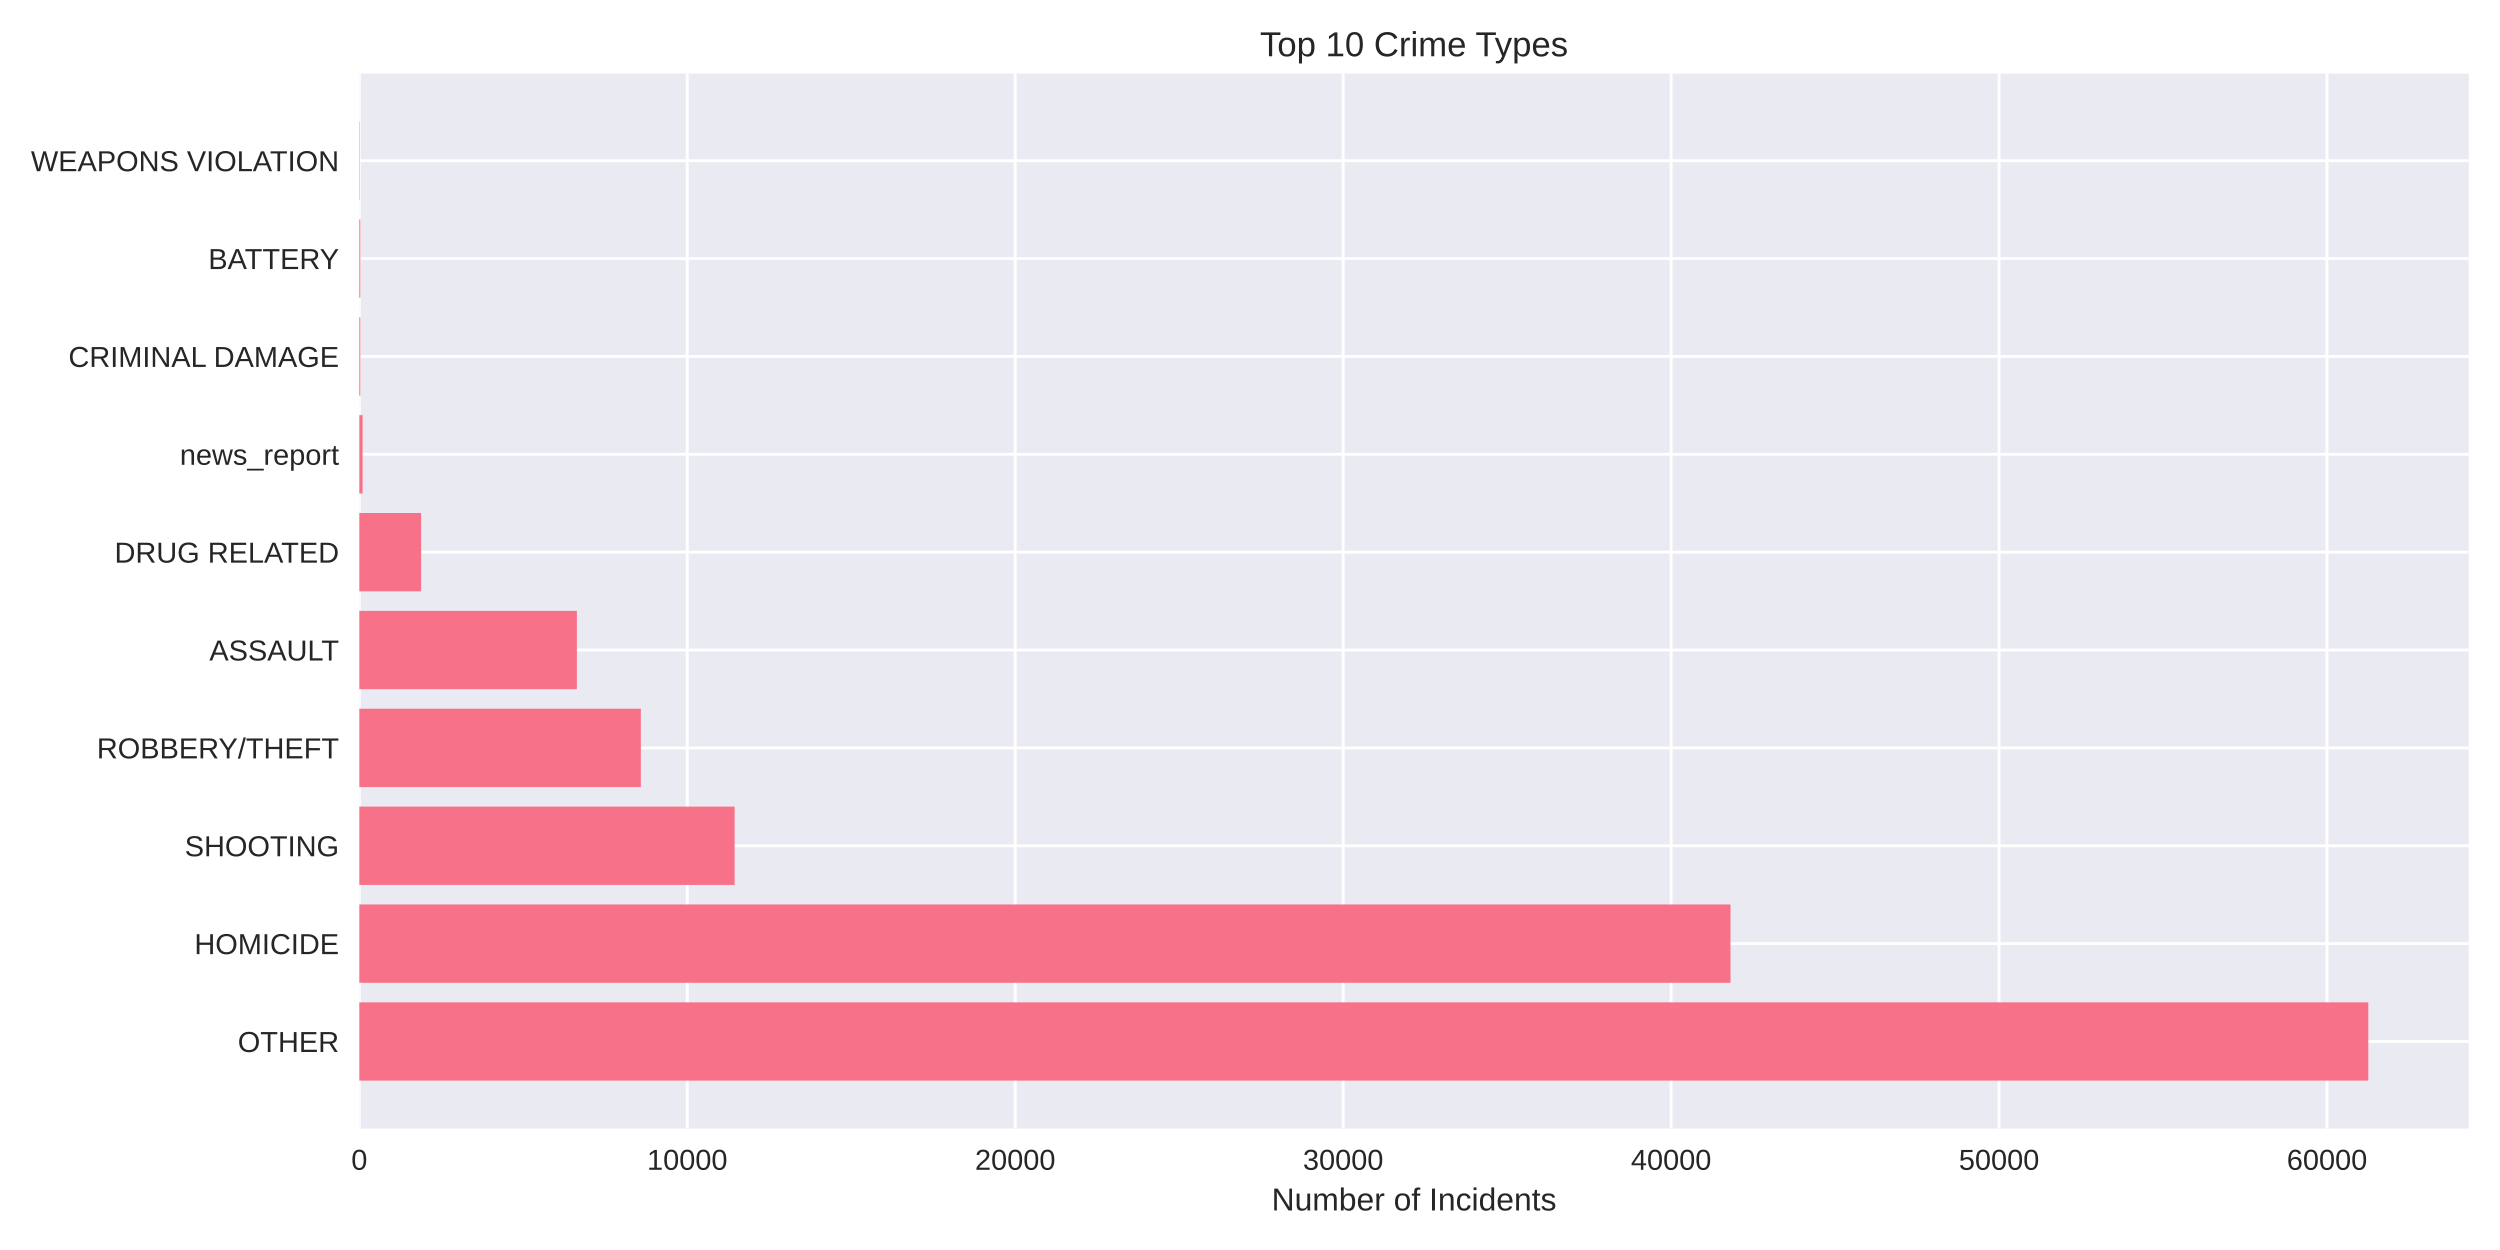
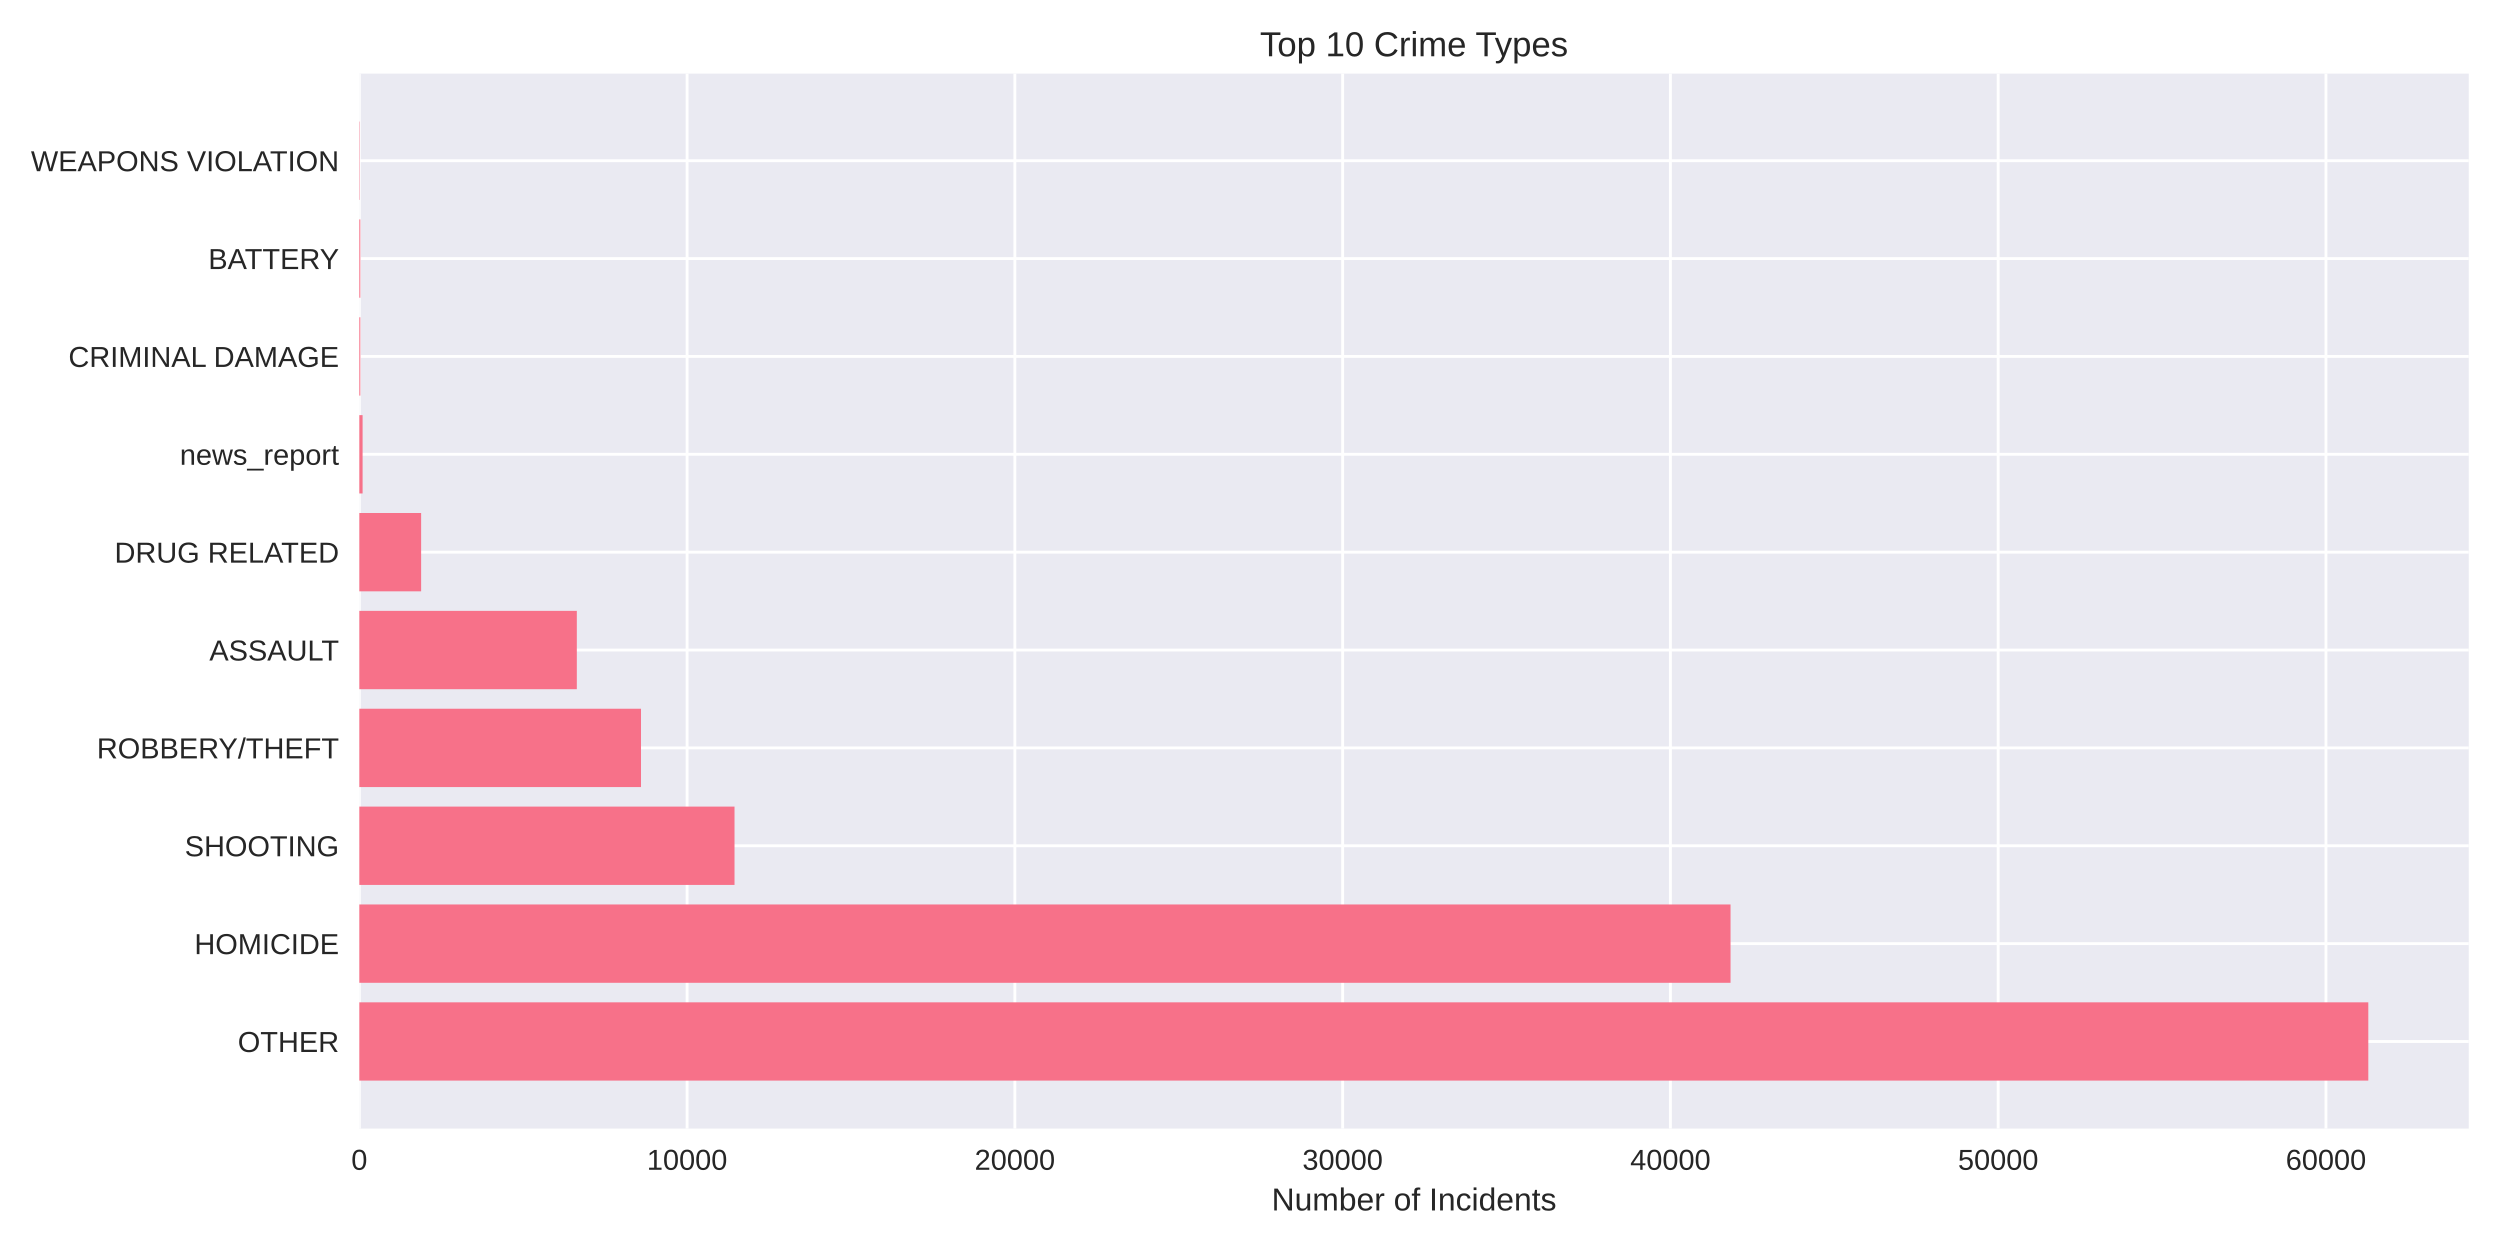
<svg xmlns="http://www.w3.org/2000/svg" width="864pt" height="432pt" viewBox="0 0 864 432" version="1.1">
  <defs>
    <style type="text/css">*{stroke-linejoin: round; stroke-linecap: butt}</style>
  </defs>
  <g id="figure_1">
    <g id="patch_1">
      <path d="M 0 432  L 864 432  L 864 0  L 0 0  z " style="fill: #ffffff" />
    </g>
    <g id="axes_1">
      <g id="patch_2">
        <path d="M 124.18 390.04  L 853.2 390.04  L 853.2 25.44  L 124.18 25.44  z " style="fill: #eaeaf2" />
      </g>
      <g id="matplotlib.axis_1">
        <g id="xtick_1">
          <g id="line2d_1">
-             <path d="M 124.18 390.04  L 124.18 25.44  " clip-path="url(#p0e5cf735b2)" style="fill: none; stroke: #ffffff; stroke-linecap: round" />
+             <path d="M 124.18 390.04  L 124.18 25.44  " clip-path="url(#p9abaea3c00)" style="fill: none; stroke: #ffffff; stroke-linecap: round" />
          </g>
          <g id="line2d_2" />
          <g id="text_1">
            <text style="fill: #262626; font: 10px 'Arial', 'Liberation Sans', 'DejaVu Sans', 'Bitstream Vera Sans', sans-serif; text-anchor: middle" x="124.18" y="404.287" transform="rotate(-0 124.18 404.2869)">0</text>
          </g>
        </g>
        <g id="xtick_2">
          <g id="line2d_3">
-             <path d="M 237.519 390.04  L 237.519 25.44  " clip-path="url(#p0e5cf735b2)" style="fill: none; stroke: #ffffff; stroke-linecap: round" />
+             <path d="M 237.458 390.04  L 237.458 25.44  " clip-path="url(#p9abaea3c00)" style="fill: none; stroke: #ffffff; stroke-linecap: round" />
          </g>
          <g id="line2d_4" />
          <g id="text_2">
-             <text style="fill: #262626; font: 10px 'Arial', 'Liberation Sans', 'DejaVu Sans', 'Bitstream Vera Sans', sans-serif; text-anchor: middle" x="237.519" y="404.287" transform="rotate(-0 237.5192 404.2869)">10000</text>
+             <text style="fill: #262626; font: 10px 'Arial', 'Liberation Sans', 'DejaVu Sans', 'Bitstream Vera Sans', sans-serif; text-anchor: middle" x="237.458" y="404.287" transform="rotate(-0 237.4582 404.2869)">10000</text>
          </g>
        </g>
        <g id="xtick_3">
          <g id="line2d_5">
-             <path d="M 350.858 390.04  L 350.858 25.44  " clip-path="url(#p0e5cf735b2)" style="fill: none; stroke: #ffffff; stroke-linecap: round" />
+             <path d="M 350.736 390.04  L 350.736 25.44  " clip-path="url(#p9abaea3c00)" style="fill: none; stroke: #ffffff; stroke-linecap: round" />
          </g>
          <g id="line2d_6" />
          <g id="text_3">
-             <text style="fill: #262626; font: 10px 'Arial', 'Liberation Sans', 'DejaVu Sans', 'Bitstream Vera Sans', sans-serif; text-anchor: middle" x="350.858" y="404.287" transform="rotate(-0 350.8585 404.2869)">20000</text>
+             <text style="fill: #262626; font: 10px 'Arial', 'Liberation Sans', 'DejaVu Sans', 'Bitstream Vera Sans', sans-serif; text-anchor: middle" x="350.736" y="404.287" transform="rotate(-0 350.7364 404.2869)">20000</text>
          </g>
        </g>
        <g id="xtick_4">
          <g id="line2d_7">
-             <path d="M 464.198 390.04  L 464.198 25.44  " clip-path="url(#p0e5cf735b2)" style="fill: none; stroke: #ffffff; stroke-linecap: round" />
+             <path d="M 464.015 390.04  L 464.015 25.44  " clip-path="url(#p9abaea3c00)" style="fill: none; stroke: #ffffff; stroke-linecap: round" />
          </g>
          <g id="line2d_8" />
          <g id="text_4">
-             <text style="fill: #262626; font: 10px 'Arial', 'Liberation Sans', 'DejaVu Sans', 'Bitstream Vera Sans', sans-serif; text-anchor: middle" x="464.198" y="404.287" transform="rotate(-0 464.1977 404.2869)">30000</text>
+             <text style="fill: #262626; font: 10px 'Arial', 'Liberation Sans', 'DejaVu Sans', 'Bitstream Vera Sans', sans-serif; text-anchor: middle" x="464.015" y="404.287" transform="rotate(-0 464.0146 404.2869)">30000</text>
          </g>
        </g>
        <g id="xtick_5">
          <g id="line2d_9">
-             <path d="M 577.537 390.04  L 577.537 25.44  " clip-path="url(#p0e5cf735b2)" style="fill: none; stroke: #ffffff; stroke-linecap: round" />
+             <path d="M 577.293 390.04  L 577.293 25.44  " clip-path="url(#p9abaea3c00)" style="fill: none; stroke: #ffffff; stroke-linecap: round" />
          </g>
          <g id="line2d_10" />
          <g id="text_5">
-             <text style="fill: #262626; font: 10px 'Arial', 'Liberation Sans', 'DejaVu Sans', 'Bitstream Vera Sans', sans-serif; text-anchor: middle" x="577.537" y="404.287" transform="rotate(-0 577.5369 404.2869)">40000</text>
+             <text style="fill: #262626; font: 10px 'Arial', 'Liberation Sans', 'DejaVu Sans', 'Bitstream Vera Sans', sans-serif; text-anchor: middle" x="577.293" y="404.287" transform="rotate(-0 577.2928 404.2869)">40000</text>
          </g>
        </g>
        <g id="xtick_6">
          <g id="line2d_11">
-             <path d="M 690.876 390.04  L 690.876 25.44  " clip-path="url(#p0e5cf735b2)" style="fill: none; stroke: #ffffff; stroke-linecap: round" />
+             <path d="M 690.571 390.04  L 690.571 25.44  " clip-path="url(#p9abaea3c00)" style="fill: none; stroke: #ffffff; stroke-linecap: round" />
          </g>
          <g id="line2d_12" />
          <g id="text_6">
-             <text style="fill: #262626; font: 10px 'Arial', 'Liberation Sans', 'DejaVu Sans', 'Bitstream Vera Sans', sans-serif; text-anchor: middle" x="690.876" y="404.287" transform="rotate(-0 690.8761 404.2869)">50000</text>
+             <text style="fill: #262626; font: 10px 'Arial', 'Liberation Sans', 'DejaVu Sans', 'Bitstream Vera Sans', sans-serif; text-anchor: middle" x="690.571" y="404.287" transform="rotate(-0 690.571 404.2869)">50000</text>
          </g>
        </g>
        <g id="xtick_7">
          <g id="line2d_13">
-             <path d="M 804.215 390.04  L 804.215 25.44  " clip-path="url(#p0e5cf735b2)" style="fill: none; stroke: #ffffff; stroke-linecap: round" />
+             <path d="M 803.849 390.04  L 803.849 25.44  " clip-path="url(#p9abaea3c00)" style="fill: none; stroke: #ffffff; stroke-linecap: round" />
          </g>
          <g id="line2d_14" />
          <g id="text_7">
-             <text style="fill: #262626; font: 10px 'Arial', 'Liberation Sans', 'DejaVu Sans', 'Bitstream Vera Sans', sans-serif; text-anchor: middle" x="804.215" y="404.287" transform="rotate(-0 804.2154 404.2869)">60000</text>
+             <text style="fill: #262626; font: 10px 'Arial', 'Liberation Sans', 'DejaVu Sans', 'Bitstream Vera Sans', sans-serif; text-anchor: middle" x="803.849" y="404.287" transform="rotate(-0 803.8492 404.2869)">60000</text>
          </g>
        </g>
        <g id="text_8">
          <text style="fill: #262626; font: 11px 'Arial', 'Liberation Sans', 'DejaVu Sans', 'Bitstream Vera Sans', sans-serif; text-anchor: middle" x="488.69" y="418.333" transform="rotate(-0 488.69 418.3334)">Number of Incidents</text>
        </g>
      </g>
      <g id="matplotlib.axis_2">
        <g id="ytick_1">
          <g id="line2d_15">
-             <path d="M 124.18 359.939  L 853.2 359.939  " clip-path="url(#p0e5cf735b2)" style="fill: none; stroke: #ffffff; stroke-linecap: round" />
+             <path d="M 124.18 359.939  L 853.2 359.939  " clip-path="url(#p9abaea3c00)" style="fill: none; stroke: #ffffff; stroke-linecap: round" />
          </g>
          <g id="line2d_16" />
          <g id="text_9">
            <text style="fill: #262626; font: 10px 'Arial', 'Liberation Sans', 'DejaVu Sans', 'Bitstream Vera Sans', sans-serif; text-anchor: end" x="117.18" y="363.562" transform="rotate(-0 117.18 363.562)">OTHER</text>
          </g>
        </g>
        <g id="ytick_2">
          <g id="line2d_17">
-             <path d="M 124.18 326.117  L 853.2 326.117  " clip-path="url(#p0e5cf735b2)" style="fill: none; stroke: #ffffff; stroke-linecap: round" />
+             <path d="M 124.18 326.117  L 853.2 326.117  " clip-path="url(#p9abaea3c00)" style="fill: none; stroke: #ffffff; stroke-linecap: round" />
          </g>
          <g id="line2d_18" />
          <g id="text_10">
            <text style="fill: #262626; font: 10px 'Arial', 'Liberation Sans', 'DejaVu Sans', 'Bitstream Vera Sans', sans-serif; text-anchor: end" x="117.18" y="329.74" transform="rotate(-0 117.18 329.7401)">HOMICIDE</text>
          </g>
        </g>
        <g id="ytick_3">
          <g id="line2d_19">
-             <path d="M 124.18 292.295  L 853.2 292.295  " clip-path="url(#p0e5cf735b2)" style="fill: none; stroke: #ffffff; stroke-linecap: round" />
+             <path d="M 124.18 292.295  L 853.2 292.295  " clip-path="url(#p9abaea3c00)" style="fill: none; stroke: #ffffff; stroke-linecap: round" />
          </g>
          <g id="line2d_20" />
          <g id="text_11">
            <text style="fill: #262626; font: 10px 'Arial', 'Liberation Sans', 'DejaVu Sans', 'Bitstream Vera Sans', sans-serif; text-anchor: end" x="117.18" y="295.918" transform="rotate(-0 117.18 295.9182)">SHOOTING</text>
          </g>
        </g>
        <g id="ytick_4">
          <g id="line2d_21">
-             <path d="M 124.18 258.473  L 853.2 258.473  " clip-path="url(#p0e5cf735b2)" style="fill: none; stroke: #ffffff; stroke-linecap: round" />
+             <path d="M 124.18 258.473  L 853.2 258.473  " clip-path="url(#p9abaea3c00)" style="fill: none; stroke: #ffffff; stroke-linecap: round" />
          </g>
          <g id="line2d_22" />
          <g id="text_12">
            <text style="fill: #262626; font: 10px 'Arial', 'Liberation Sans', 'DejaVu Sans', 'Bitstream Vera Sans', sans-serif; text-anchor: end" x="117.18" y="262.096" transform="rotate(-0 117.18 262.0963)">ROBBERY/THEFT</text>
          </g>
        </g>
        <g id="ytick_5">
          <g id="line2d_23">
-             <path d="M 124.18 224.651  L 853.2 224.651  " clip-path="url(#p0e5cf735b2)" style="fill: none; stroke: #ffffff; stroke-linecap: round" />
+             <path d="M 124.18 224.651  L 853.2 224.651  " clip-path="url(#p9abaea3c00)" style="fill: none; stroke: #ffffff; stroke-linecap: round" />
          </g>
          <g id="line2d_24" />
          <g id="text_13">
            <text style="fill: #262626; font: 10px 'Arial', 'Liberation Sans', 'DejaVu Sans', 'Bitstream Vera Sans', sans-serif; text-anchor: end" x="117.18" y="228.274" transform="rotate(-0 117.18 228.2744)">ASSAULT</text>
          </g>
        </g>
        <g id="ytick_6">
          <g id="line2d_25">
-             <path d="M 124.18 190.829  L 853.2 190.829  " clip-path="url(#p0e5cf735b2)" style="fill: none; stroke: #ffffff; stroke-linecap: round" />
+             <path d="M 124.18 190.829  L 853.2 190.829  " clip-path="url(#p9abaea3c00)" style="fill: none; stroke: #ffffff; stroke-linecap: round" />
          </g>
          <g id="line2d_26" />
          <g id="text_14">
            <text style="fill: #262626; font: 10px 'Arial', 'Liberation Sans', 'DejaVu Sans', 'Bitstream Vera Sans', sans-serif; text-anchor: end" x="117.18" y="194.452" transform="rotate(-0 117.18 194.4525)">DRUG RELATED</text>
          </g>
        </g>
        <g id="ytick_7">
          <g id="line2d_27">
-             <path d="M 124.18 157.007  L 853.2 157.007  " clip-path="url(#p0e5cf735b2)" style="fill: none; stroke: #ffffff; stroke-linecap: round" />
+             <path d="M 124.18 157.007  L 853.2 157.007  " clip-path="url(#p9abaea3c00)" style="fill: none; stroke: #ffffff; stroke-linecap: round" />
          </g>
          <g id="line2d_28" />
          <g id="text_15">
            <text style="fill: #262626; font: 10px 'Arial', 'Liberation Sans', 'DejaVu Sans', 'Bitstream Vera Sans', sans-serif; text-anchor: end" x="117.18" y="160.631" transform="rotate(-0 117.18 160.6306)">news_report</text>
          </g>
        </g>
        <g id="ytick_8">
          <g id="line2d_29">
-             <path d="M 124.18 123.185  L 853.2 123.185  " clip-path="url(#p0e5cf735b2)" style="fill: none; stroke: #ffffff; stroke-linecap: round" />
+             <path d="M 124.18 123.185  L 853.2 123.185  " clip-path="url(#p9abaea3c00)" style="fill: none; stroke: #ffffff; stroke-linecap: round" />
          </g>
          <g id="line2d_30" />
          <g id="text_16">
            <text style="fill: #262626; font: 10px 'Arial', 'Liberation Sans', 'DejaVu Sans', 'Bitstream Vera Sans', sans-serif; text-anchor: end" x="117.18" y="126.809" transform="rotate(-0 117.18 126.8087)">CRIMINAL DAMAGE</text>
          </g>
        </g>
        <g id="ytick_9">
          <g id="line2d_31">
-             <path d="M 124.18 89.363  L 853.2 89.363  " clip-path="url(#p0e5cf735b2)" style="fill: none; stroke: #ffffff; stroke-linecap: round" />
+             <path d="M 124.18 89.363  L 853.2 89.363  " clip-path="url(#p9abaea3c00)" style="fill: none; stroke: #ffffff; stroke-linecap: round" />
          </g>
          <g id="line2d_32" />
          <g id="text_17">
            <text style="fill: #262626; font: 10px 'Arial', 'Liberation Sans', 'DejaVu Sans', 'Bitstream Vera Sans', sans-serif; text-anchor: end" x="117.18" y="92.987" transform="rotate(-0 117.18 92.98681)">BATTERY</text>
          </g>
        </g>
        <g id="ytick_10">
          <g id="line2d_33">
-             <path d="M 124.18 55.541  L 853.2 55.541  " clip-path="url(#p0e5cf735b2)" style="fill: none; stroke: #ffffff; stroke-linecap: round" />
+             <path d="M 124.18 55.541  L 853.2 55.541  " clip-path="url(#p9abaea3c00)" style="fill: none; stroke: #ffffff; stroke-linecap: round" />
          </g>
          <g id="line2d_34" />
          <g id="text_18">
            <text style="fill: #262626; font: 10px 'Arial', 'Liberation Sans', 'DejaVu Sans', 'Bitstream Vera Sans', sans-serif; text-anchor: end" x="117.18" y="59.165" transform="rotate(-0 117.18 59.16492)">WEAPONS VIOLATION</text>
          </g>
        </g>
      </g>
      <g id="patch_3">
-         <path d="M 124.18 373.467  L 818.485 373.467  L 818.485 346.41  L 124.18 346.41  z " clip-path="url(#p0e5cf735b2)" style="fill: #f77189" />
+         <path d="M 124.18 373.467  L 818.485 373.467  L 818.485 346.41  L 124.18 346.41  z " clip-path="url(#p9abaea3c00)" style="fill: #f77189" />
      </g>
      <g id="patch_4">
-         <path d="M 124.18 339.645  L 598.063 339.645  L 598.063 312.588  L 124.18 312.588  z " clip-path="url(#p0e5cf735b2)" style="fill: #f77189" />
+         <path d="M 124.18 339.645  L 598.079 339.645  L 598.079 312.588  L 124.18 312.588  z " clip-path="url(#p9abaea3c00)" style="fill: #f77189" />
      </g>
      <g id="patch_5">
-         <path d="M 124.18 305.823  L 253.885 305.823  L 253.885 278.766  L 124.18 278.766  z " clip-path="url(#p0e5cf735b2)" style="fill: #f77189" />
+         <path d="M 124.18 305.823  L 253.85 305.823  L 253.85 278.766  L 124.18 278.766  z " clip-path="url(#p9abaea3c00)" style="fill: #f77189" />
      </g>
      <g id="patch_6">
-         <path d="M 124.18 272.002  L 221.47 272.002  L 221.47 244.944  L 124.18 244.944  z " clip-path="url(#p0e5cf735b2)" style="fill: #f77189" />
+         <path d="M 124.18 272.002  L 221.531 272.002  L 221.531 244.944  L 124.18 244.944  z " clip-path="url(#p9abaea3c00)" style="fill: #f77189" />
      </g>
      <g id="patch_7">
-         <path d="M 124.18 238.18  L 199.369 238.18  L 199.369 211.122  L 124.18 211.122  z " clip-path="url(#p0e5cf735b2)" style="fill: #f77189" />
+         <path d="M 124.18 238.18  L 199.351 238.18  L 199.351 211.122  L 124.18 211.122  z " clip-path="url(#p9abaea3c00)" style="fill: #f77189" />
      </g>
      <g id="patch_8">
-         <path d="M 124.18 204.358  L 145.533 204.358  L 145.533 177.3  L 124.18 177.3  z " clip-path="url(#p0e5cf735b2)" style="fill: #f77189" />
+         <path d="M 124.18 204.358  L 145.544 204.358  L 145.544 177.3  L 124.18 177.3  z " clip-path="url(#p9abaea3c00)" style="fill: #f77189" />
      </g>
      <g id="patch_9">
-         <path d="M 124.18 170.536  L 125.313 170.536  L 125.313 143.478  L 124.18 143.478  z " clip-path="url(#p0e5cf735b2)" style="fill: #f77189" />
+         <path d="M 124.18 170.536  L 125.313 170.536  L 125.313 143.478  L 124.18 143.478  z " clip-path="url(#p9abaea3c00)" style="fill: #f77189" />
      </g>
      <g id="patch_10">
-         <path d="M 124.18 136.714  L 124.531 136.714  L 124.531 109.657  L 124.18 109.657  z " clip-path="url(#p0e5cf735b2)" style="fill: #f77189" />
+         <path d="M 124.18 136.714  L 124.531 136.714  L 124.531 109.657  L 124.18 109.657  z " clip-path="url(#p9abaea3c00)" style="fill: #f77189" />
      </g>
      <g id="patch_11">
-         <path d="M 124.18 102.892  L 124.531 102.892  L 124.531 75.835  L 124.18 75.835  z " clip-path="url(#p0e5cf735b2)" style="fill: #f77189" />
+         <path d="M 124.18 102.892  L 124.531 102.892  L 124.531 75.835  L 124.18 75.835  z " clip-path="url(#p9abaea3c00)" style="fill: #f77189" />
      </g>
      <g id="patch_12">
-         <path d="M 124.18 69.07  L 124.305 69.07  L 124.305 42.013  L 124.18 42.013  z " clip-path="url(#p0e5cf735b2)" style="fill: #f77189" />
+         <path d="M 124.18 69.07  L 124.305 69.07  L 124.305 42.013  L 124.18 42.013  z " clip-path="url(#p9abaea3c00)" style="fill: #f77189" />
      </g>
      <g id="patch_13">
        <path d="M 124.18 390.04  L 124.18 25.44  " style="fill: none" />
      </g>
      <g id="patch_14">
        <path d="M 853.2 390.04  L 853.2 25.44  " style="fill: none" />
      </g>
      <g id="patch_15">
        <path d="M 124.18 390.04  L 853.2 390.04  " style="fill: none" />
      </g>
      <g id="patch_16">
        <path d="M 124.18 25.44  L 853.2 25.44  " style="fill: none" />
      </g>
      <g id="text_19">
        <text style="fill: #262626; font: 12px 'Arial', 'Liberation Sans', 'DejaVu Sans', 'Bitstream Vera Sans', sans-serif; text-anchor: middle" x="488.69" y="19.44" transform="rotate(-0 488.69 19.44)">Top 10 Crime Types</text>
      </g>
    </g>
  </g>
  <defs>
-     <clipPath id="p0e5cf735b2">
+     <clipPath id="p9abaea3c00">
      <rect x="124.18" y="25.44" width="729.02" height="364.6" />
    </clipPath>
  </defs>
</svg>
